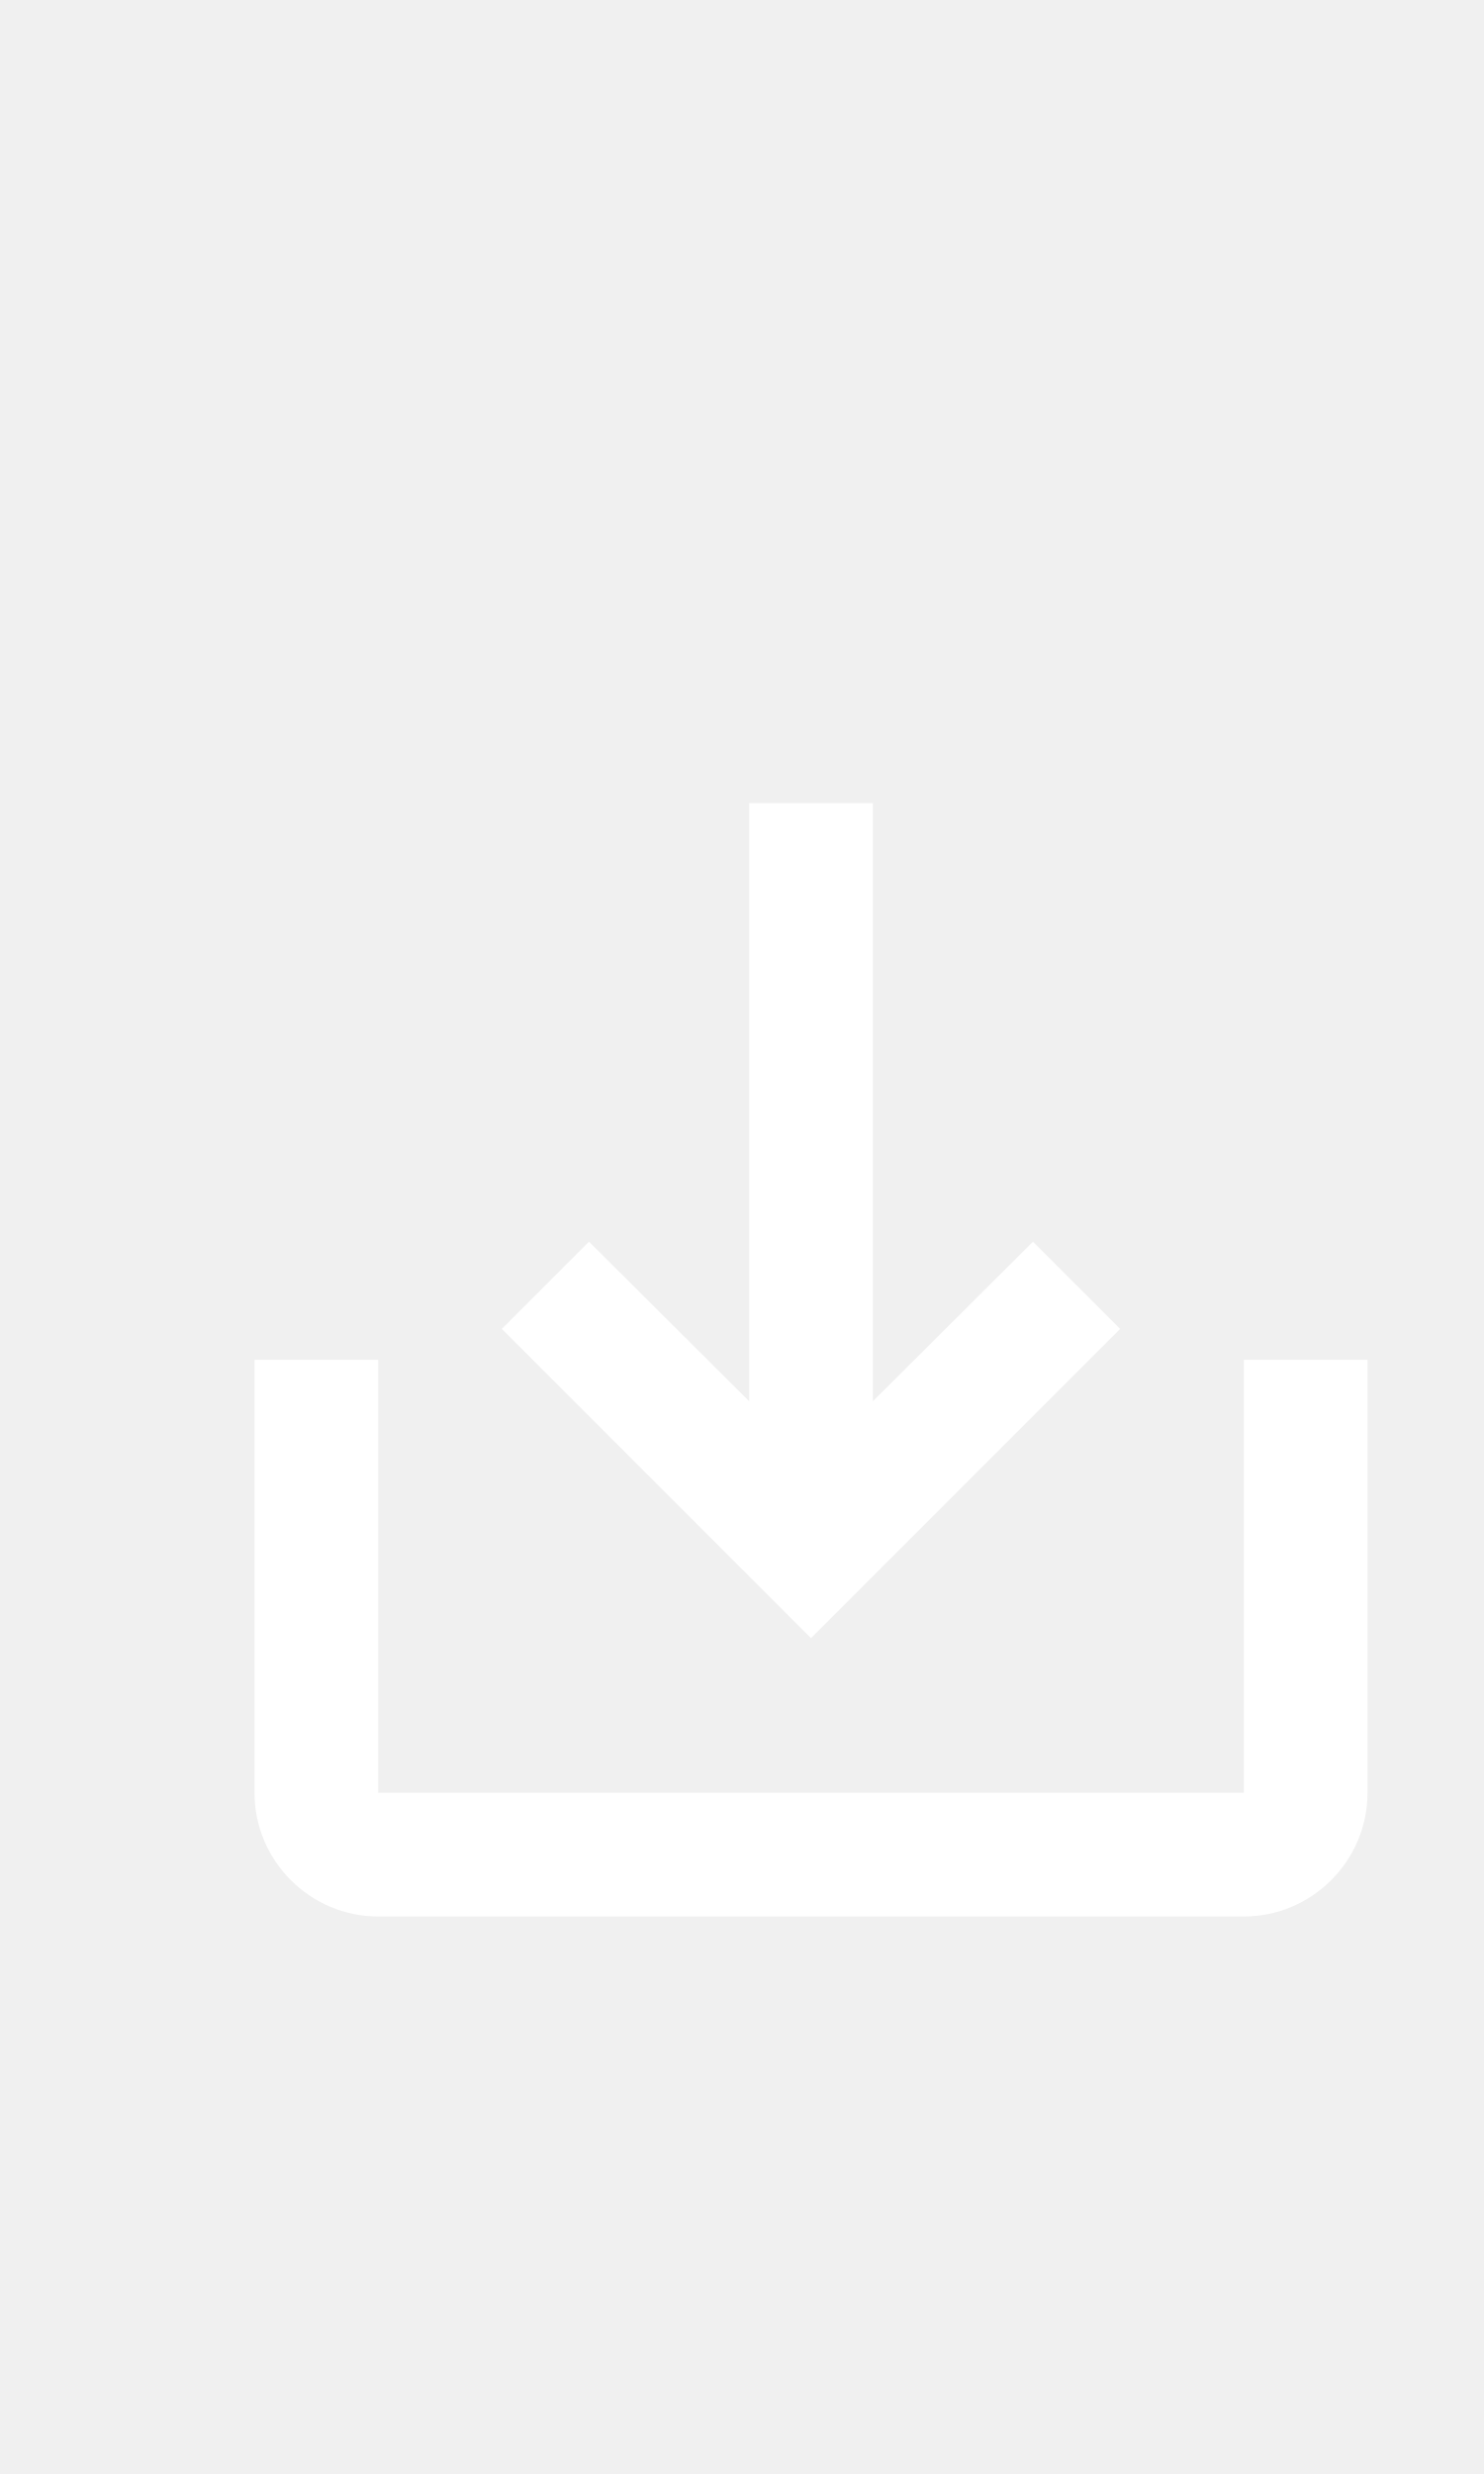
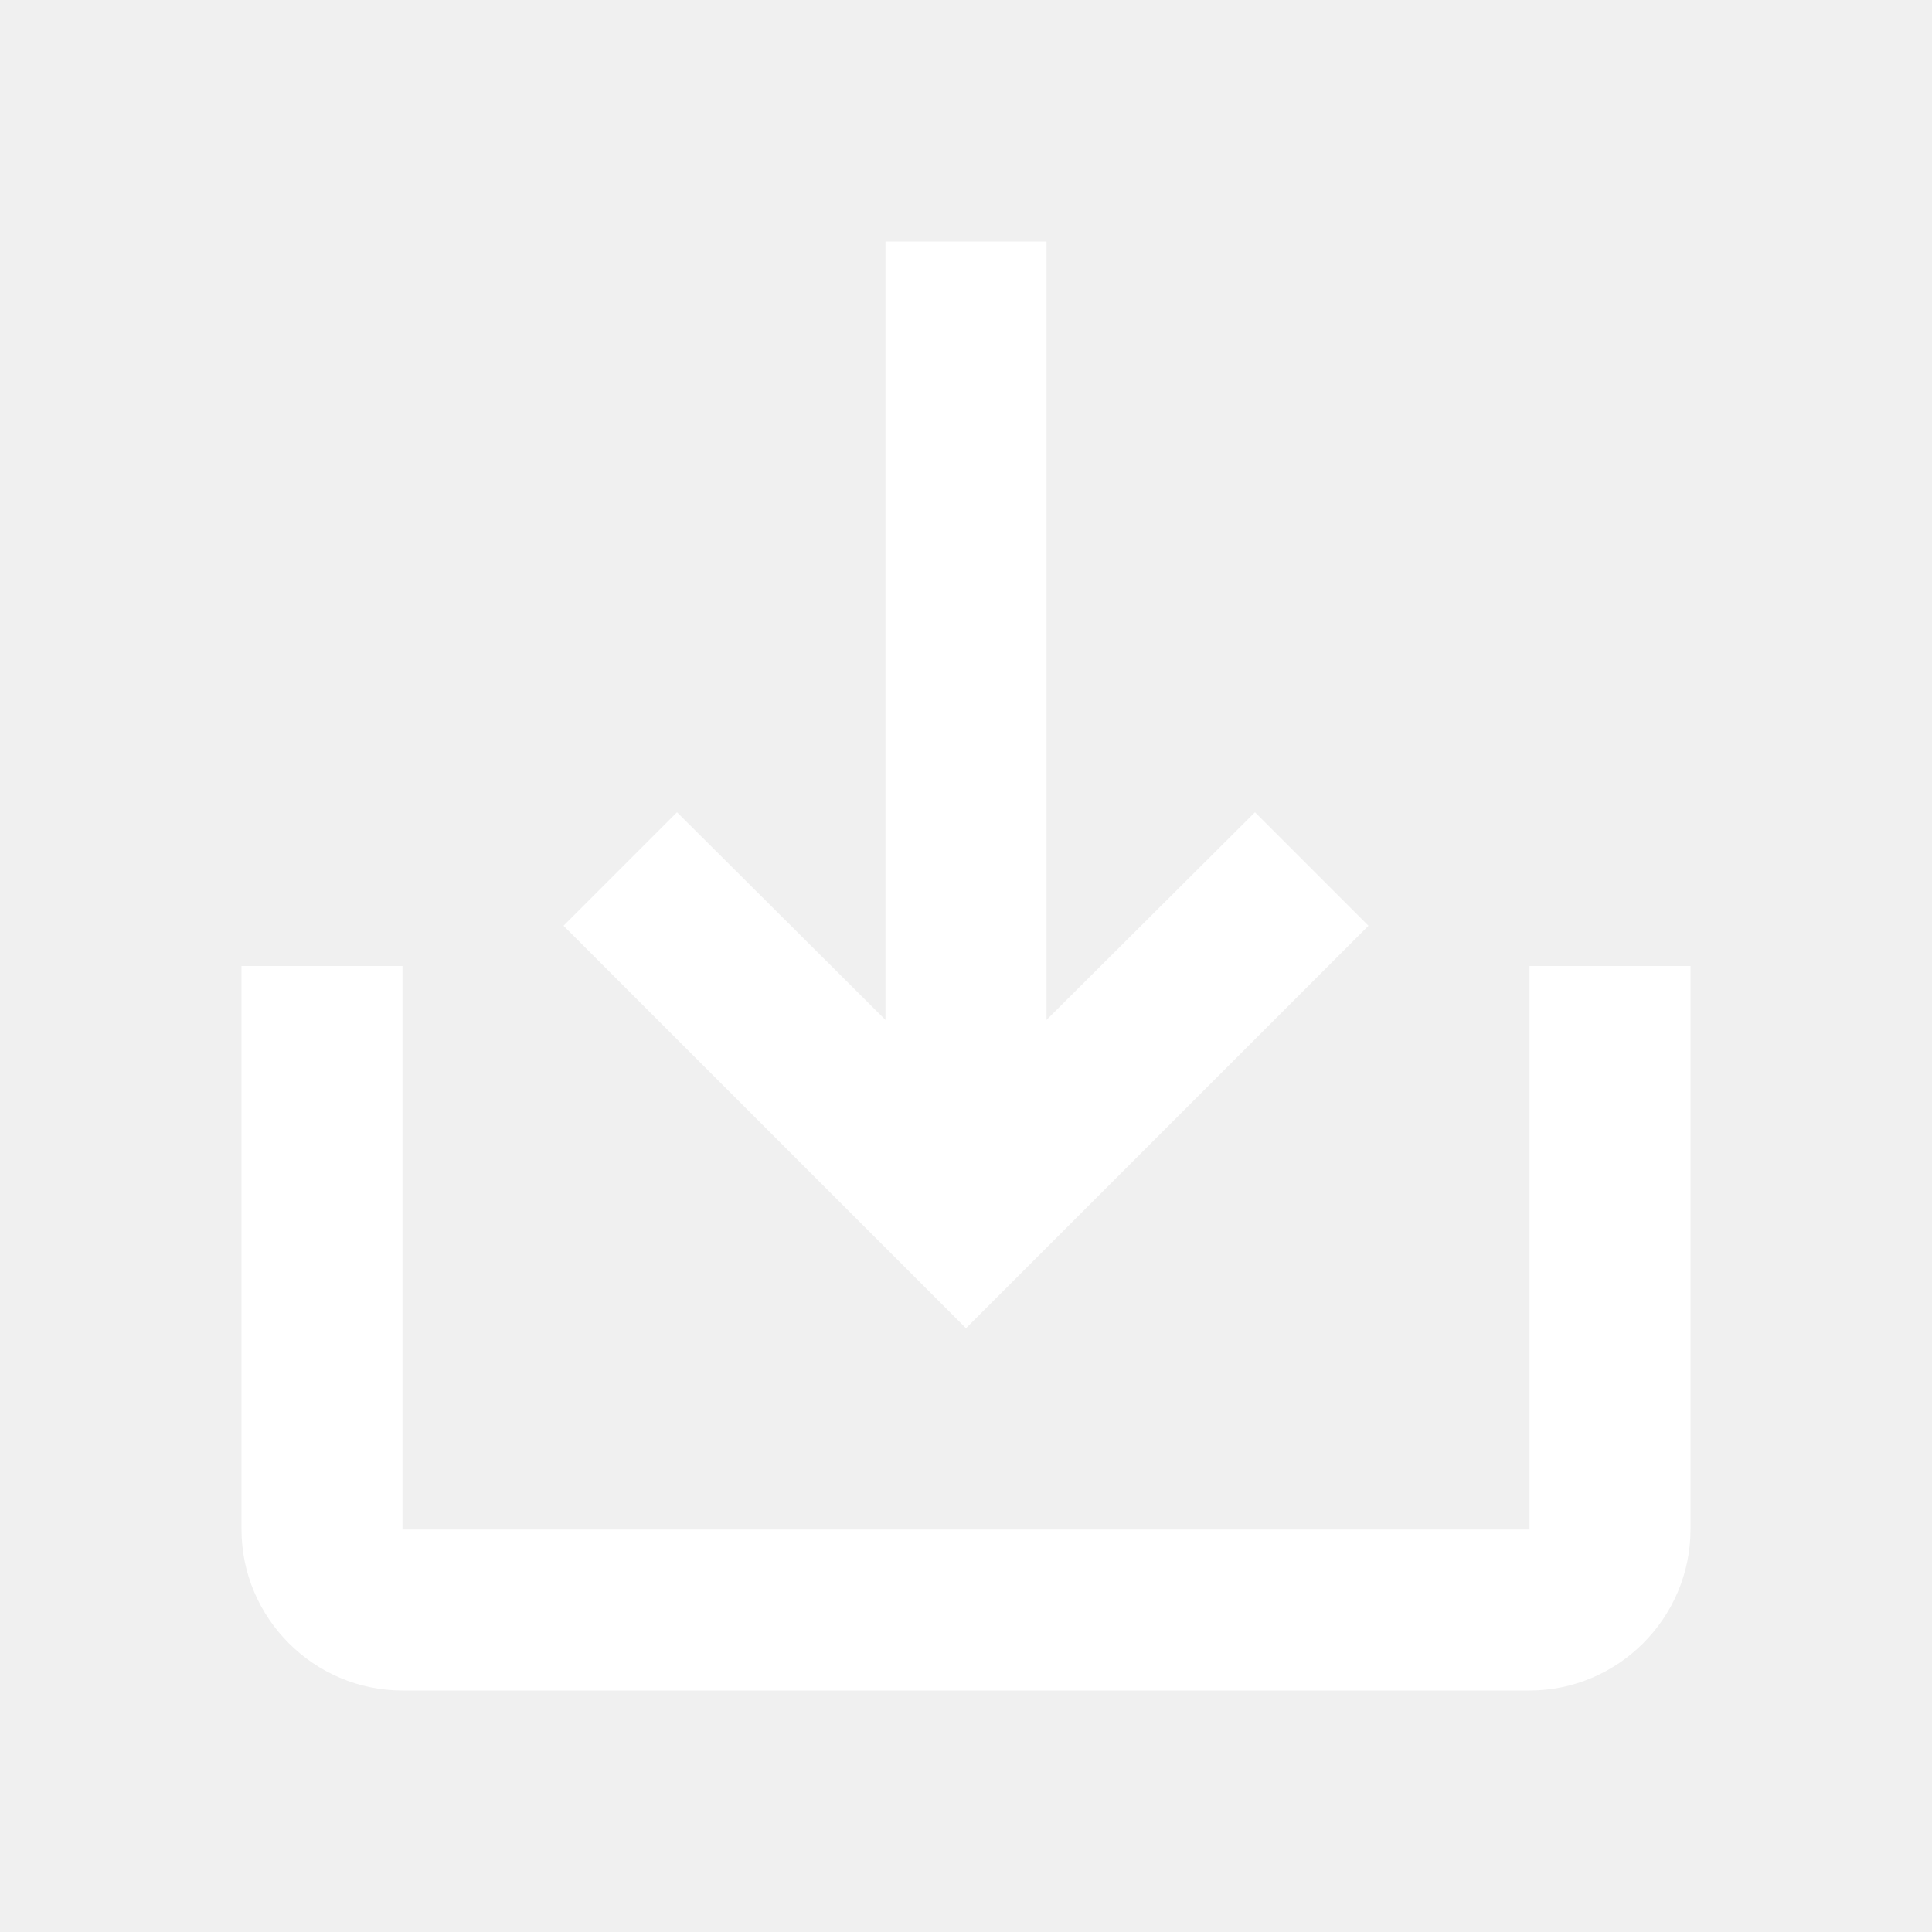
- <svg xmlns="http://www.w3.org/2000/svg" width="24px" height="40px" viewBox="0 0 24 40" version="1.1" id="svg14">
-   <defs id="defs18" />
-   <path d="m 20.116,21.986 v 7 H 6.116 v -7 h -2 v 7 c 0,1.1 0.9,2 2,2 H 20.116 c 1.1,0 2,-0.9 2,-2 v -7 z m -6,0.67 2.59,-2.58 1.41,1.41 -5,5 -5,-5 1.41,-1.41 2.59,2.58 v -9.67 h 2 z" id="path4-5" style="fill:#ffffff;fill-opacity:1" />
+ <svg xmlns="http://www.w3.org/2000/svg" height="24" viewBox="0 0 24 24" width="24" version="1.1" id="svg6">
+   <defs id="defs10" />
+   <path d="M0 0h24v24H0z" fill="none" id="path2" />
+   <path d="M19 12v7H5v-7H3v7c0 1.1.9 2 2 2h14c1.1 0 2-.9 2-2v-7h-2zm-6 .67l2.59-2.58L17 11.5l-5 5-5-5 1.41-1.41L11 12.67V3h2z" id="path4" style="fill:#ffffff" />
</svg>
